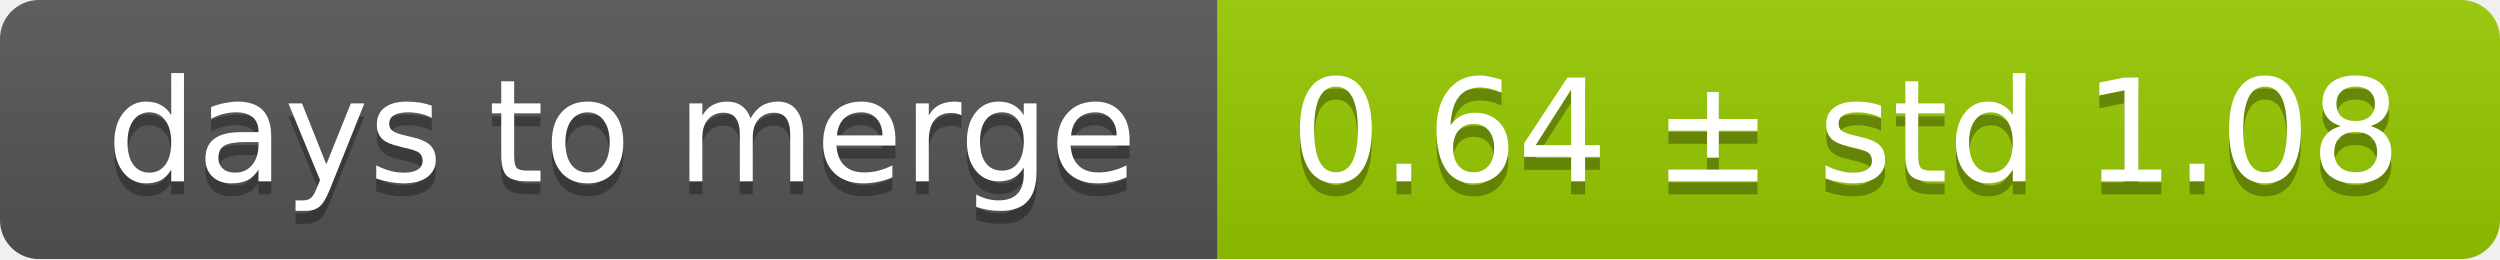
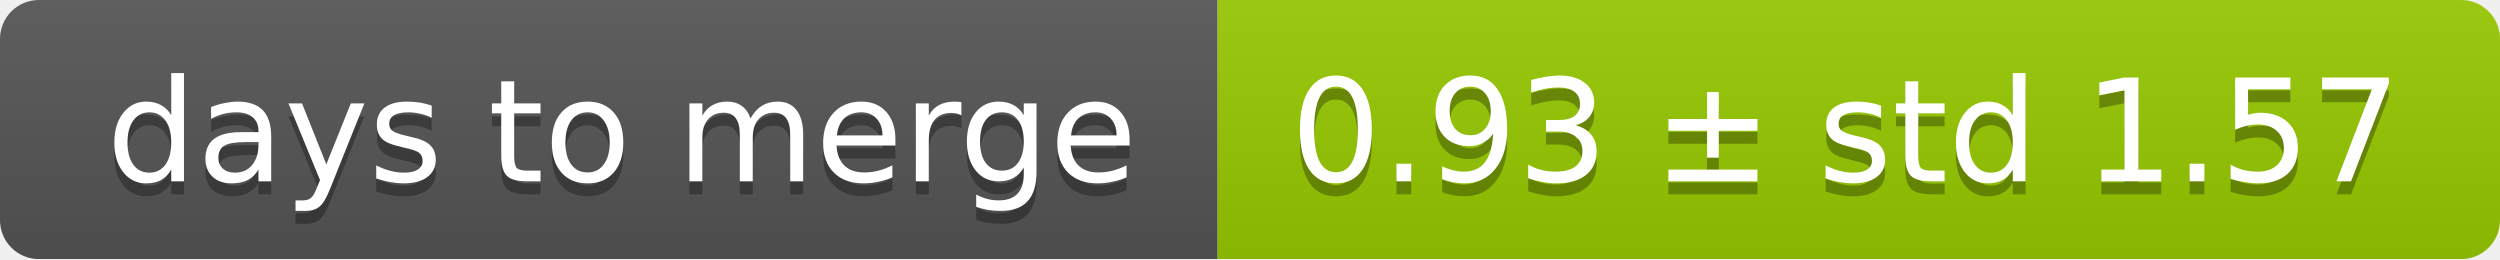
<svg xmlns="http://www.w3.org/2000/svg" width="193" height="20">
  <linearGradient id="smooth" x2="0" y2="100%">
    <stop offset="0" stop-color="#bbb" stop-opacity=".1" />
    <stop offset="1" stop-opacity=".1" />
  </linearGradient>
  <mask id="round">
    <rect width="193" height="20" rx="3" fill="#fff" />
  </mask>
  <g mask="url(#round)">
    <rect width="94" height="20" fill="#555" />
    <rect x="94" width="99" height="20" fill="#97ca00" />
    <rect width="193" height="20" fill="url(#smooth)" />
  </g>
  <g fill="#fff" text-anchor="middle" font-family="DejaVu Sans,Verdana,Geneva,sans-serif" font-size="11">
    <text x="48" y="15" fill="#010101" fill-opacity=".3">days to merge</text>
    <text x="48" y="14">days to merge</text>
-     <text x="142.5" y="15" fill="#010101" fill-opacity=".3">0.64 ± std 1.08</text>
-     <text x="142.5" y="14">0.64 ± std 1.08</text>
+     <text x="142.5" y="15" fill="#010101" fill-opacity=".3">0.93 ± std 1.57</text>
+     <text x="142.5" y="14">0.93 ± std 1.57</text>
  </g>
</svg>
